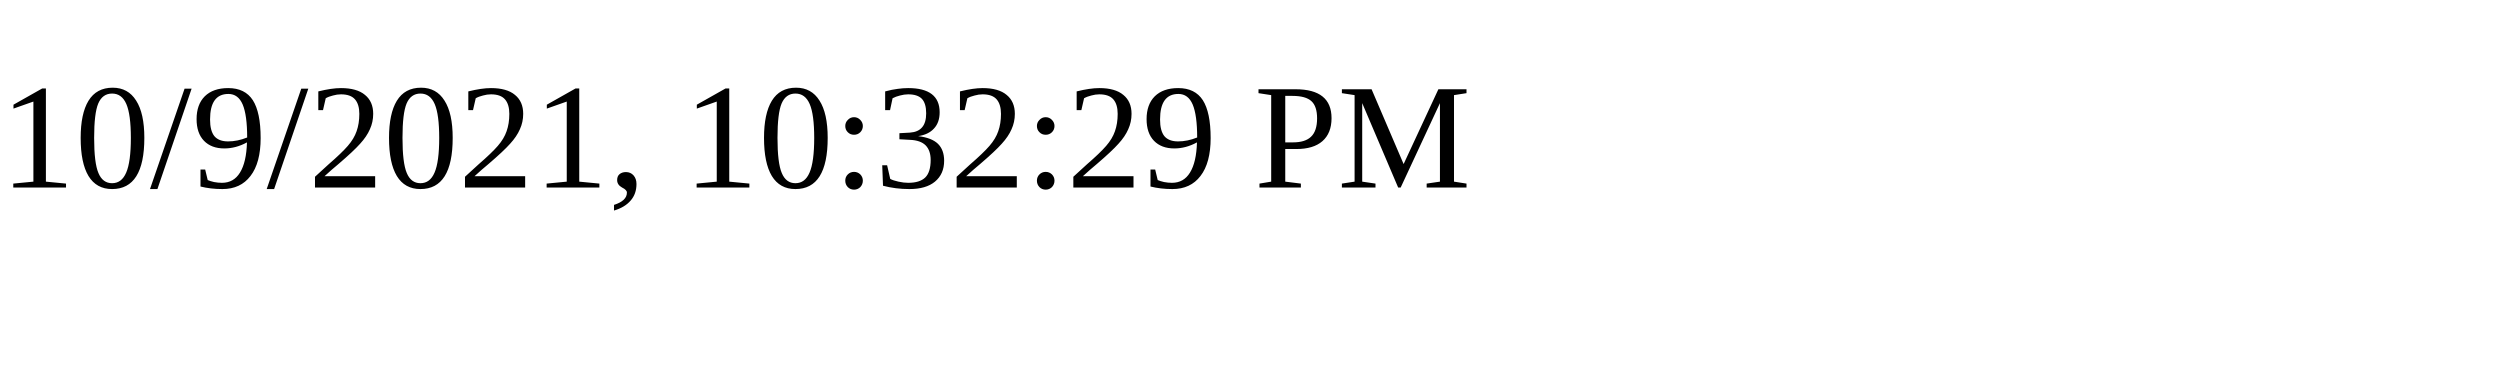
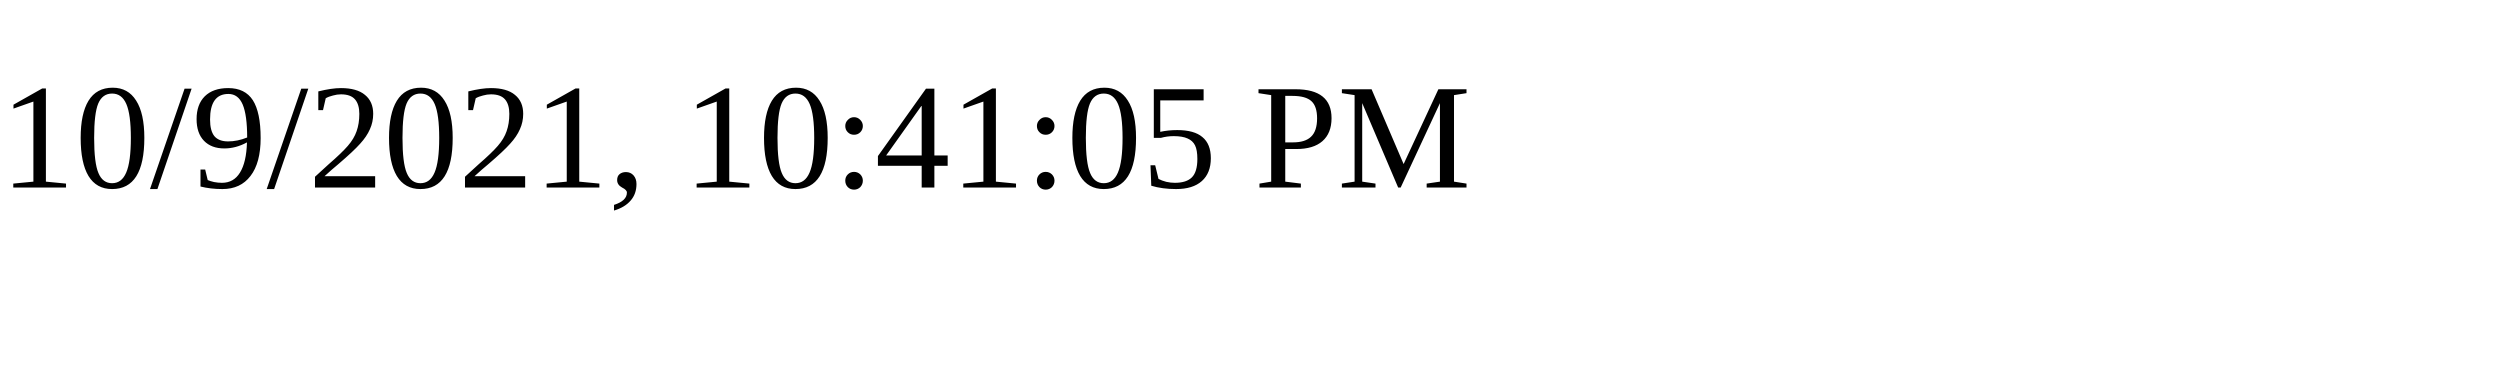
<svg xmlns="http://www.w3.org/2000/svg" height="30" width="200">
-   <text x="0" y="15">10/9/2021, 10:32:29 PM</text>
+   <text x="0" y="15">10/9/2021, 10:41:05 PM</text>
</svg>
